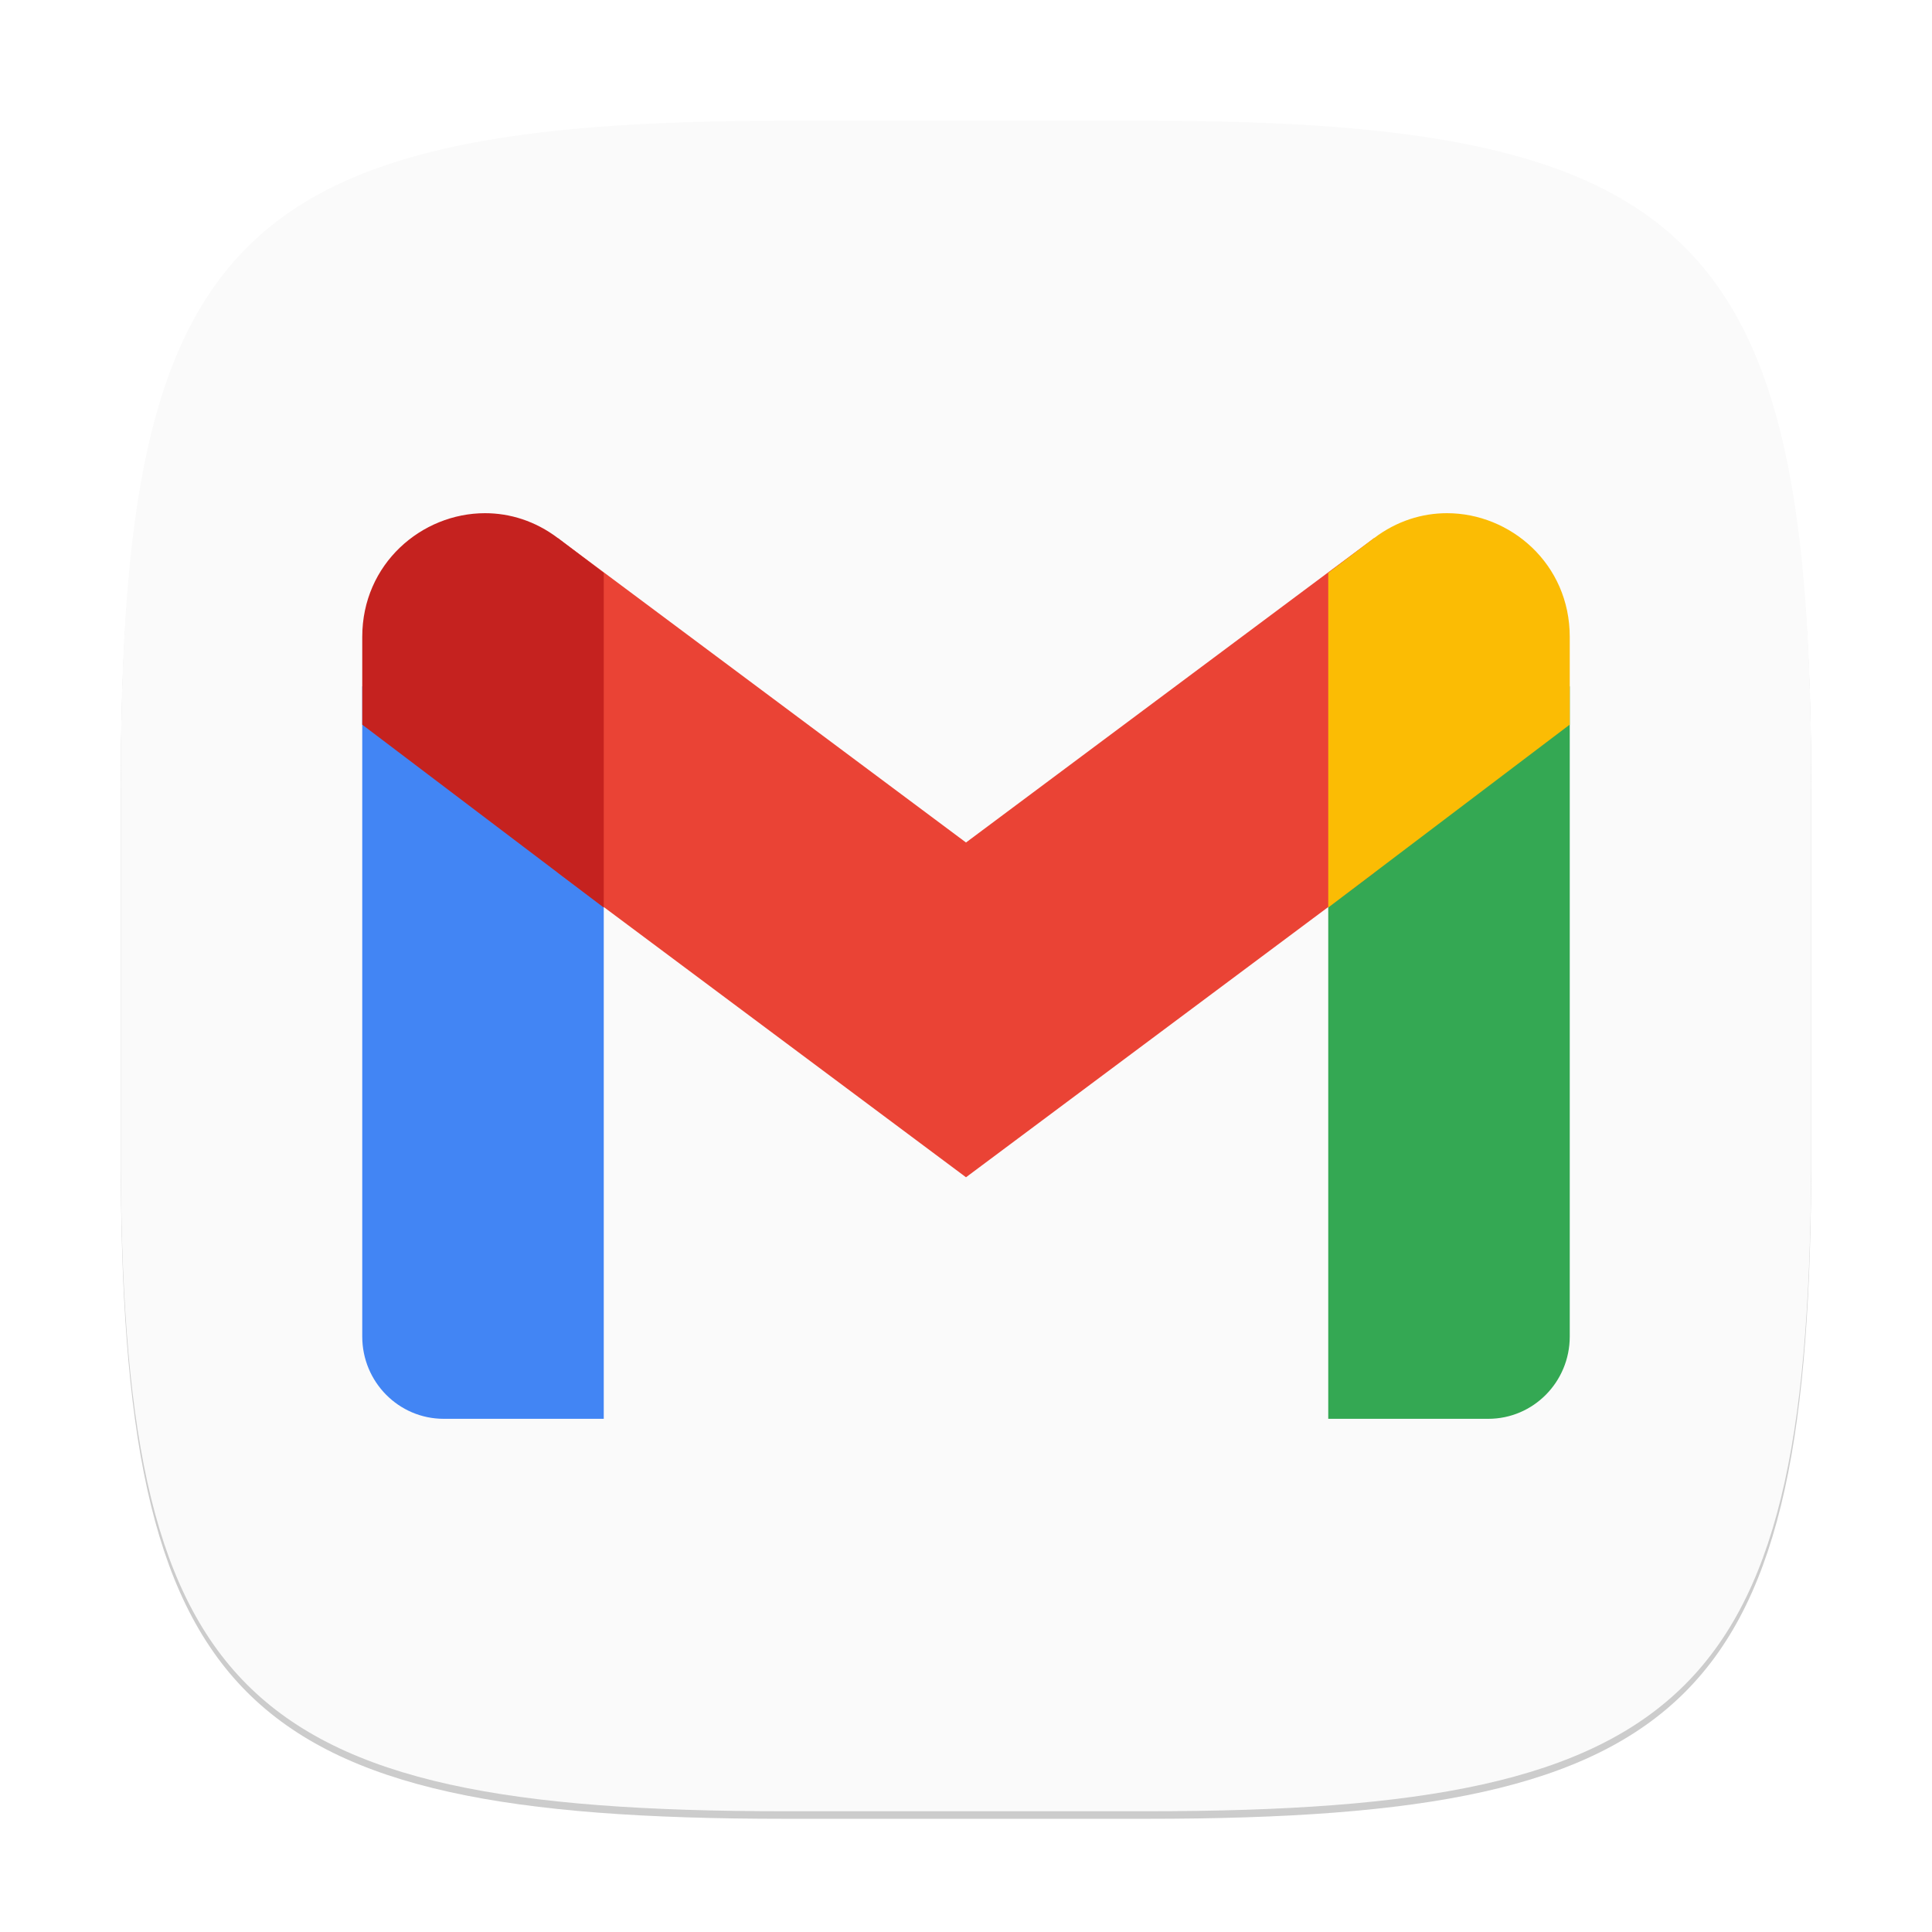
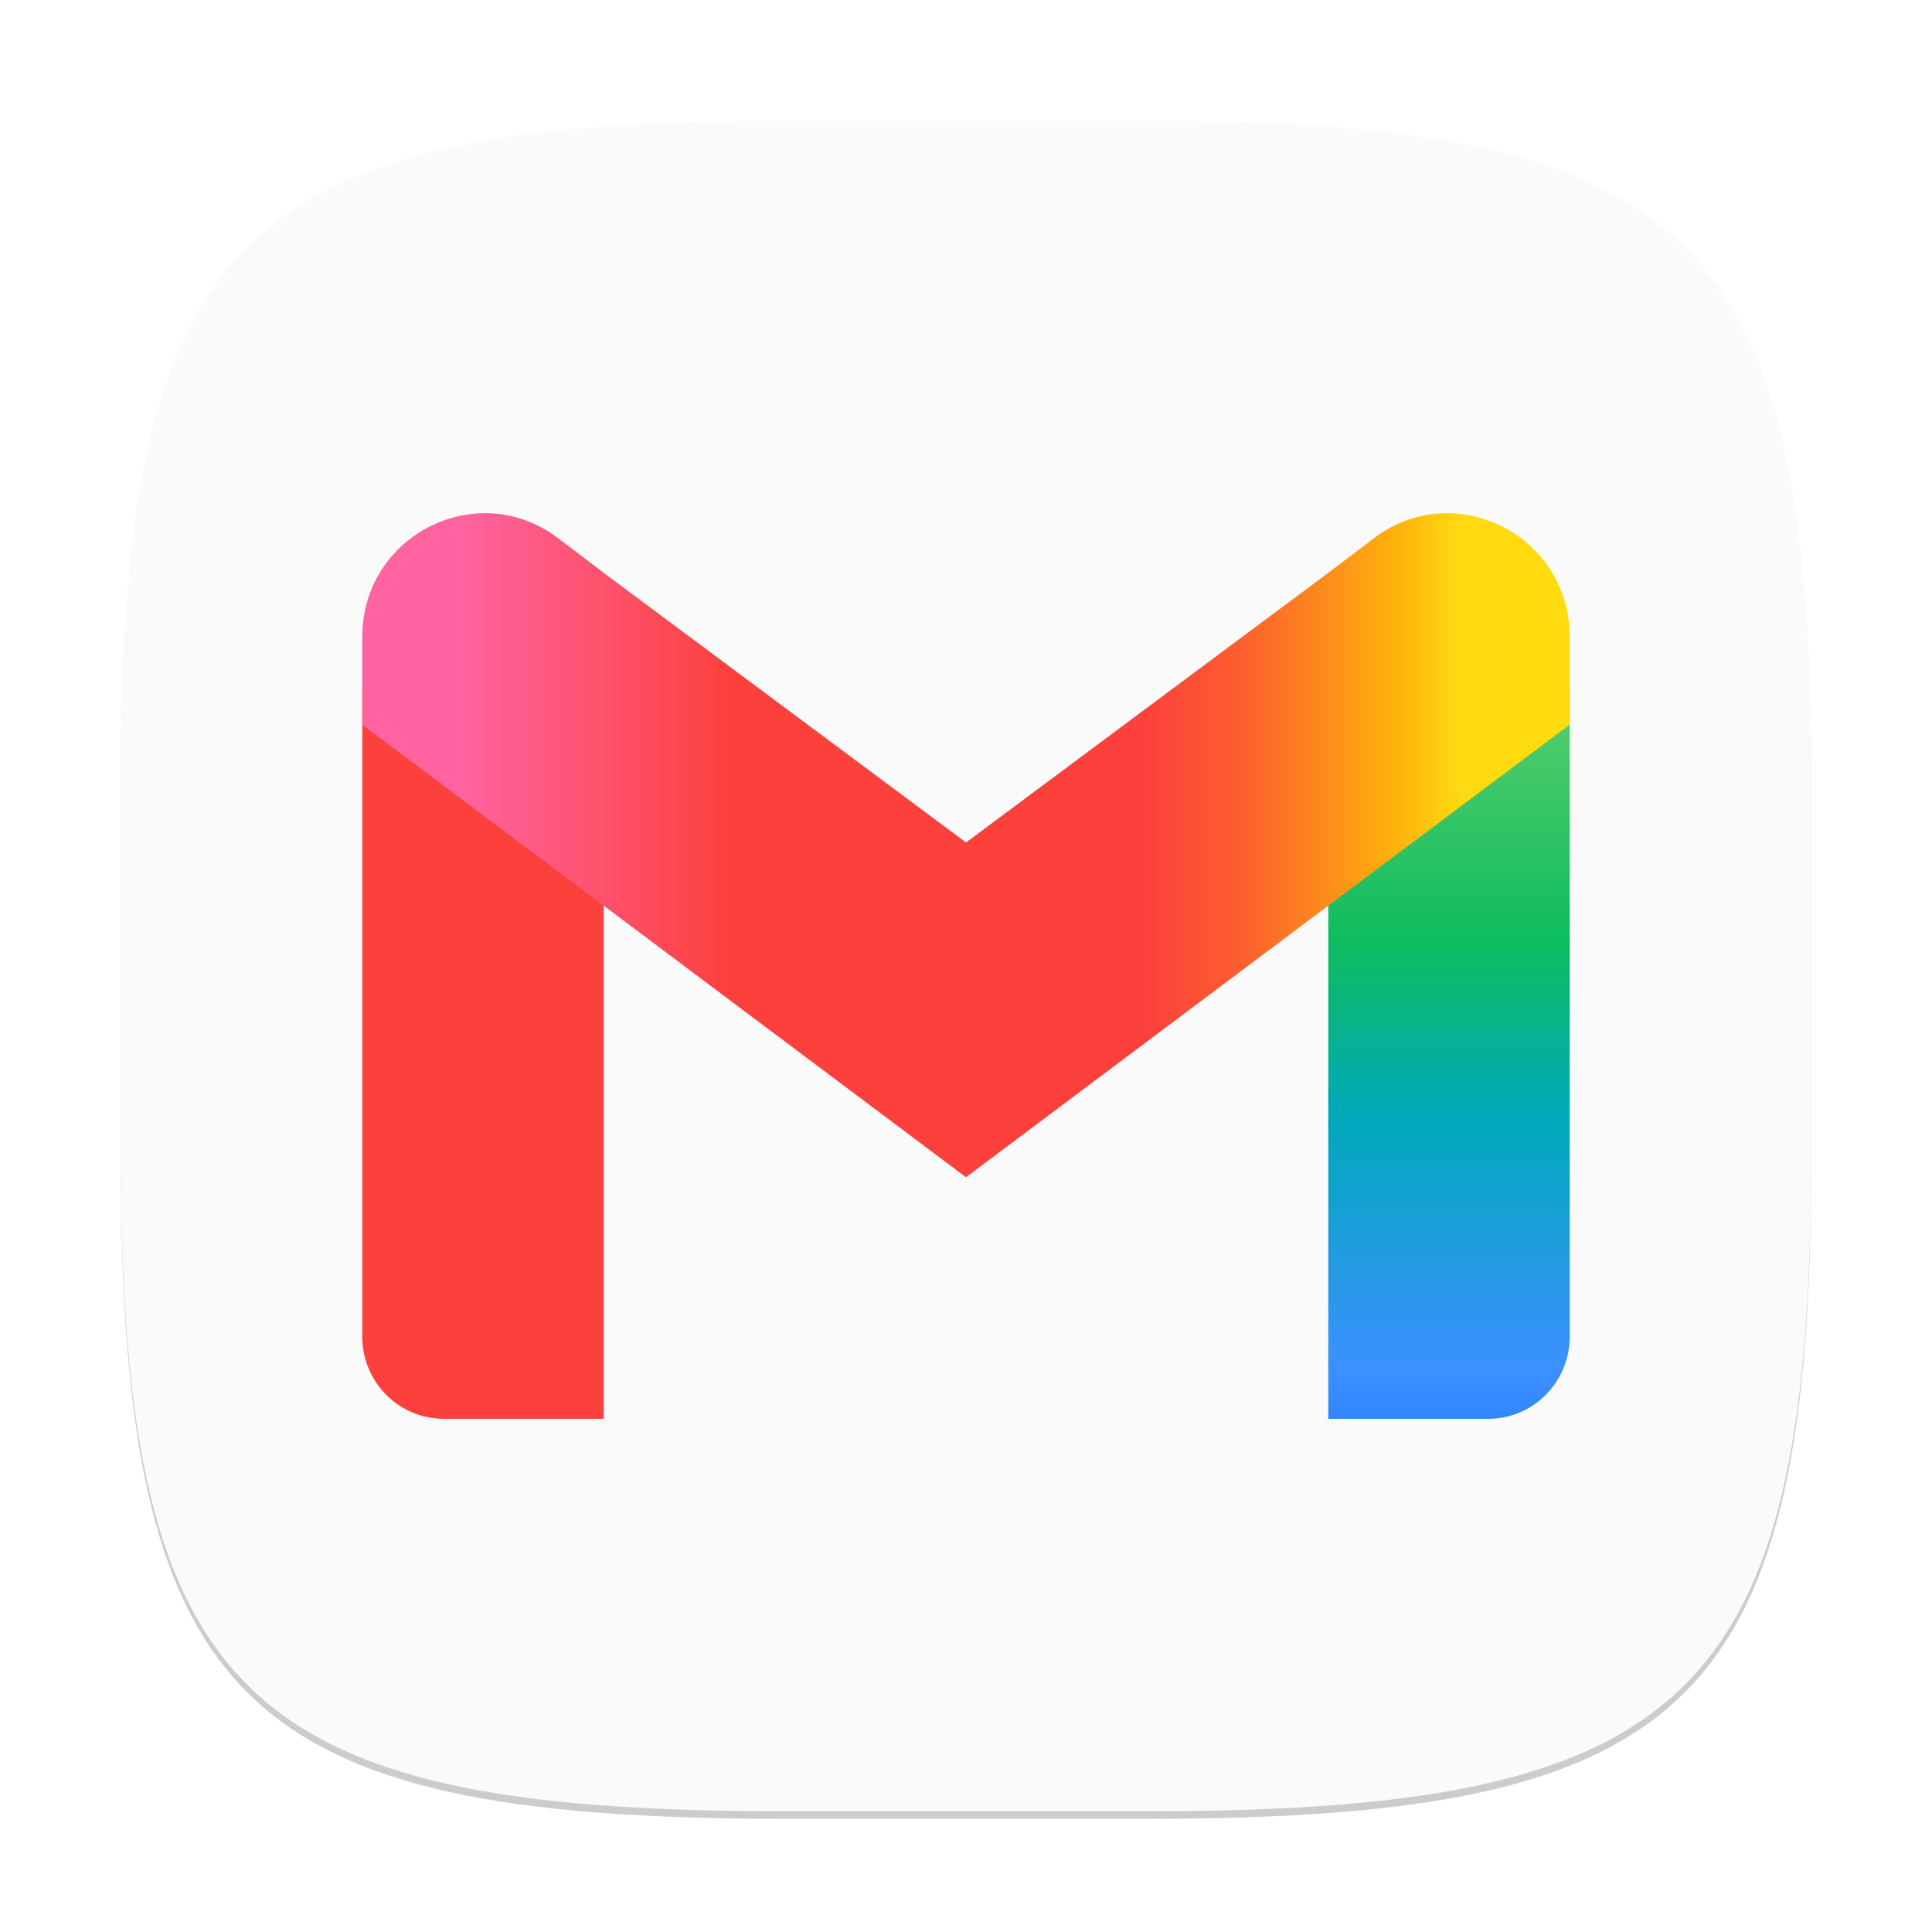
- <svg xmlns="http://www.w3.org/2000/svg" width="256" height="256" viewBox="0 0 256 256" version="1.1" id="svg5">
-   <defs id="defs2" />
+ <svg xmlns="http://www.w3.org/2000/svg" xmlns:xlink="http://www.w3.org/1999/xlink" width="256" height="256" viewBox="0 0 256 256" version="1.1" id="svg5">
+   <defs id="defs2">
+     <linearGradient xlink:href="#linearGradient8" id="linearGradient16" x1="46.65" y1="21.098" x2="46.65" y2="47" gradientUnits="userSpaceOnUse" gradientTransform="scale(4)" />
+     <linearGradient id="linearGradient8">
+       <stop style="stop-color:#60d673;stop-opacity:1;" offset="0" id="stop9" />
+       <stop style="stop-color:#42c868;stop-opacity:1;" offset="0.173" id="stop11" />
+       <stop style="stop-color:#0ebc5f;stop-opacity:1;" offset="0.388" id="stop12" />
+       <stop style="stop-color:#00a9bb;stop-opacity:1;" offset="0.617" id="stop13" />
+       <stop style="stop-color:#3c90ff;stop-opacity:1;" offset="0.938" id="stop14" />
+       <stop style="stop-color:#3186ff;stop-opacity:1;" offset="1" id="stop10" />
+     </linearGradient>
+     <linearGradient xlink:href="#linearGradient1" id="linearGradient18" x1="12" y1="27.999" x2="52" y2="27.999" gradientUnits="userSpaceOnUse" gradientTransform="scale(4)" />
+     <linearGradient id="linearGradient1">
+       <stop style="stop-color:#ff63a0;stop-opacity:1;" offset="0.083" id="stop1" />
+       <stop style="stop-color:#fc413d;stop-opacity:1;" offset="0.303" id="stop3" />
+       <stop style="stop-color:#fc413d;stop-opacity:1;" offset="0.504" id="stop4" />
+       <stop style="stop-color:#fc413d;stop-opacity:1;" offset="0.649" id="stop5" />
+       <stop style="stop-color:#fc5c30;stop-opacity:1;" offset="0.723" id="stop6" />
+       <stop style="stop-color:#feb10c;stop-opacity:1;" offset="0.856" id="stop7" />
+       <stop style="stop-color:#ffd911;stop-opacity:1;" offset="0.908" id="stop8" />
+       <stop style="stop-color:#ffdb0f;stop-opacity:1;" offset="0.963" id="stop2" />
+     </linearGradient>
+   </defs>
  <path d="M 104,17 C 31.19,17 16,32.519 16,105 v 48 c 0,72.481 15.19,88 88,88 h 48 c 72.81,0 88,-15.519 88,-88 V 105 C 240,32.519 224.81,17 152,17" style="opacity:0.2;fill:#000000;stroke-width:8;stroke-linecap:round;stroke-linejoin:round" id="path563" />
-   <path d="M 104,16 C 31.19,16 16,31.519 16,104 v 48 c 0,72.481 15.19,88 88,88 h 48 c 72.81,0 88,-15.519 88,-88 V 104 C 240,31.519 224.81,16 152,16" style="fill:#fafafa;fill-opacity:1;stroke-width:8;stroke-linecap:round;stroke-linejoin:round" id="path530" />
-   <path id="path523" style="fill:#4285f4;stroke-width:4" d="m 48,90.938 v 86.156 c 0,6.026 4.83,10.906 10.797,10.906 h 21.203 v -72.828 z" />
-   <path id="path391" style="fill:#34a853;stroke-width:4" d="M 208,90.938 176,115.172 V 188 h 21.203 C 203.17,188 208,183.12 208,177.094 Z" />
-   <path d="M 73.92,115.647 V 71.301 L 128,111.636 182.08,71.301 v 44.346 L 128,155.994 Z" style="fill:#ea4335;stroke-width:4" id="path457" />
-   <path id="path424" style="fill:#fbbc04;stroke-width:4" d="m 191.734,68 c -3.285,7.2e-5 -6.652,1.022 -9.656,3.297 L 176,75.906 V 120.25 l 32,-24.234 v -11.625 C 208,74.703 200.129,68 191.734,68 Z" />
-   <path id="path490" style="fill:#c5221f;stroke-width:4" d="m 64.266,68 c -8.394,-1.84e-4 -16.266,6.703 -16.266,16.391 V 96.022 l 32,24.234 V 75.906 l -6.078,-4.609 C 70.917,69.022 67.55,68 64.266,68 Z" />
+   <path id="path533" style="fill:#fafafa;fill-opacity:1;stroke-width:8;stroke-linecap:round;stroke-linejoin:round" d="M 104,16 C 31.191,16 16,31.519 16,104 v 48 c 0,72.481 15.191,88 88,88 h 48 c 72.809,0 88,-15.519 88,-88 V 104 C 240,31.519 224.809,16 152,16 Z" />
+   <path id="path523" style="fill:#fc413d;fill-opacity:1;stroke-width:4" d="M 48,90.938 V 177.094 C 48,183.12 52.83,188 58.797,188 H 80 v -72.828 z" />
+   <path id="path391" style="fill:url(#linearGradient16);stroke-width:4" d="M 208,90.938 176,115.172 V 188 h 21.203 C 203.17,188 208,183.12 208,177.094 Z" />
+   <path id="path457" style="fill:url(#linearGradient18);stroke-width:4" d="M 64.266,68 C 55.871,68 48,74.703 48,84.391 v 11.633 l 80,59.969 80,-59.977 v -11.625 C 208,74.703 200.129,68 191.734,68 c -3.285,7.2e-5 -6.652,1.022 -9.656,3.297 L 176,75.906 128,111.633 80,75.914 v -0.008 L 73.922,71.297 C 70.917,69.022 67.55,68 64.266,68 Z" />
</svg>
